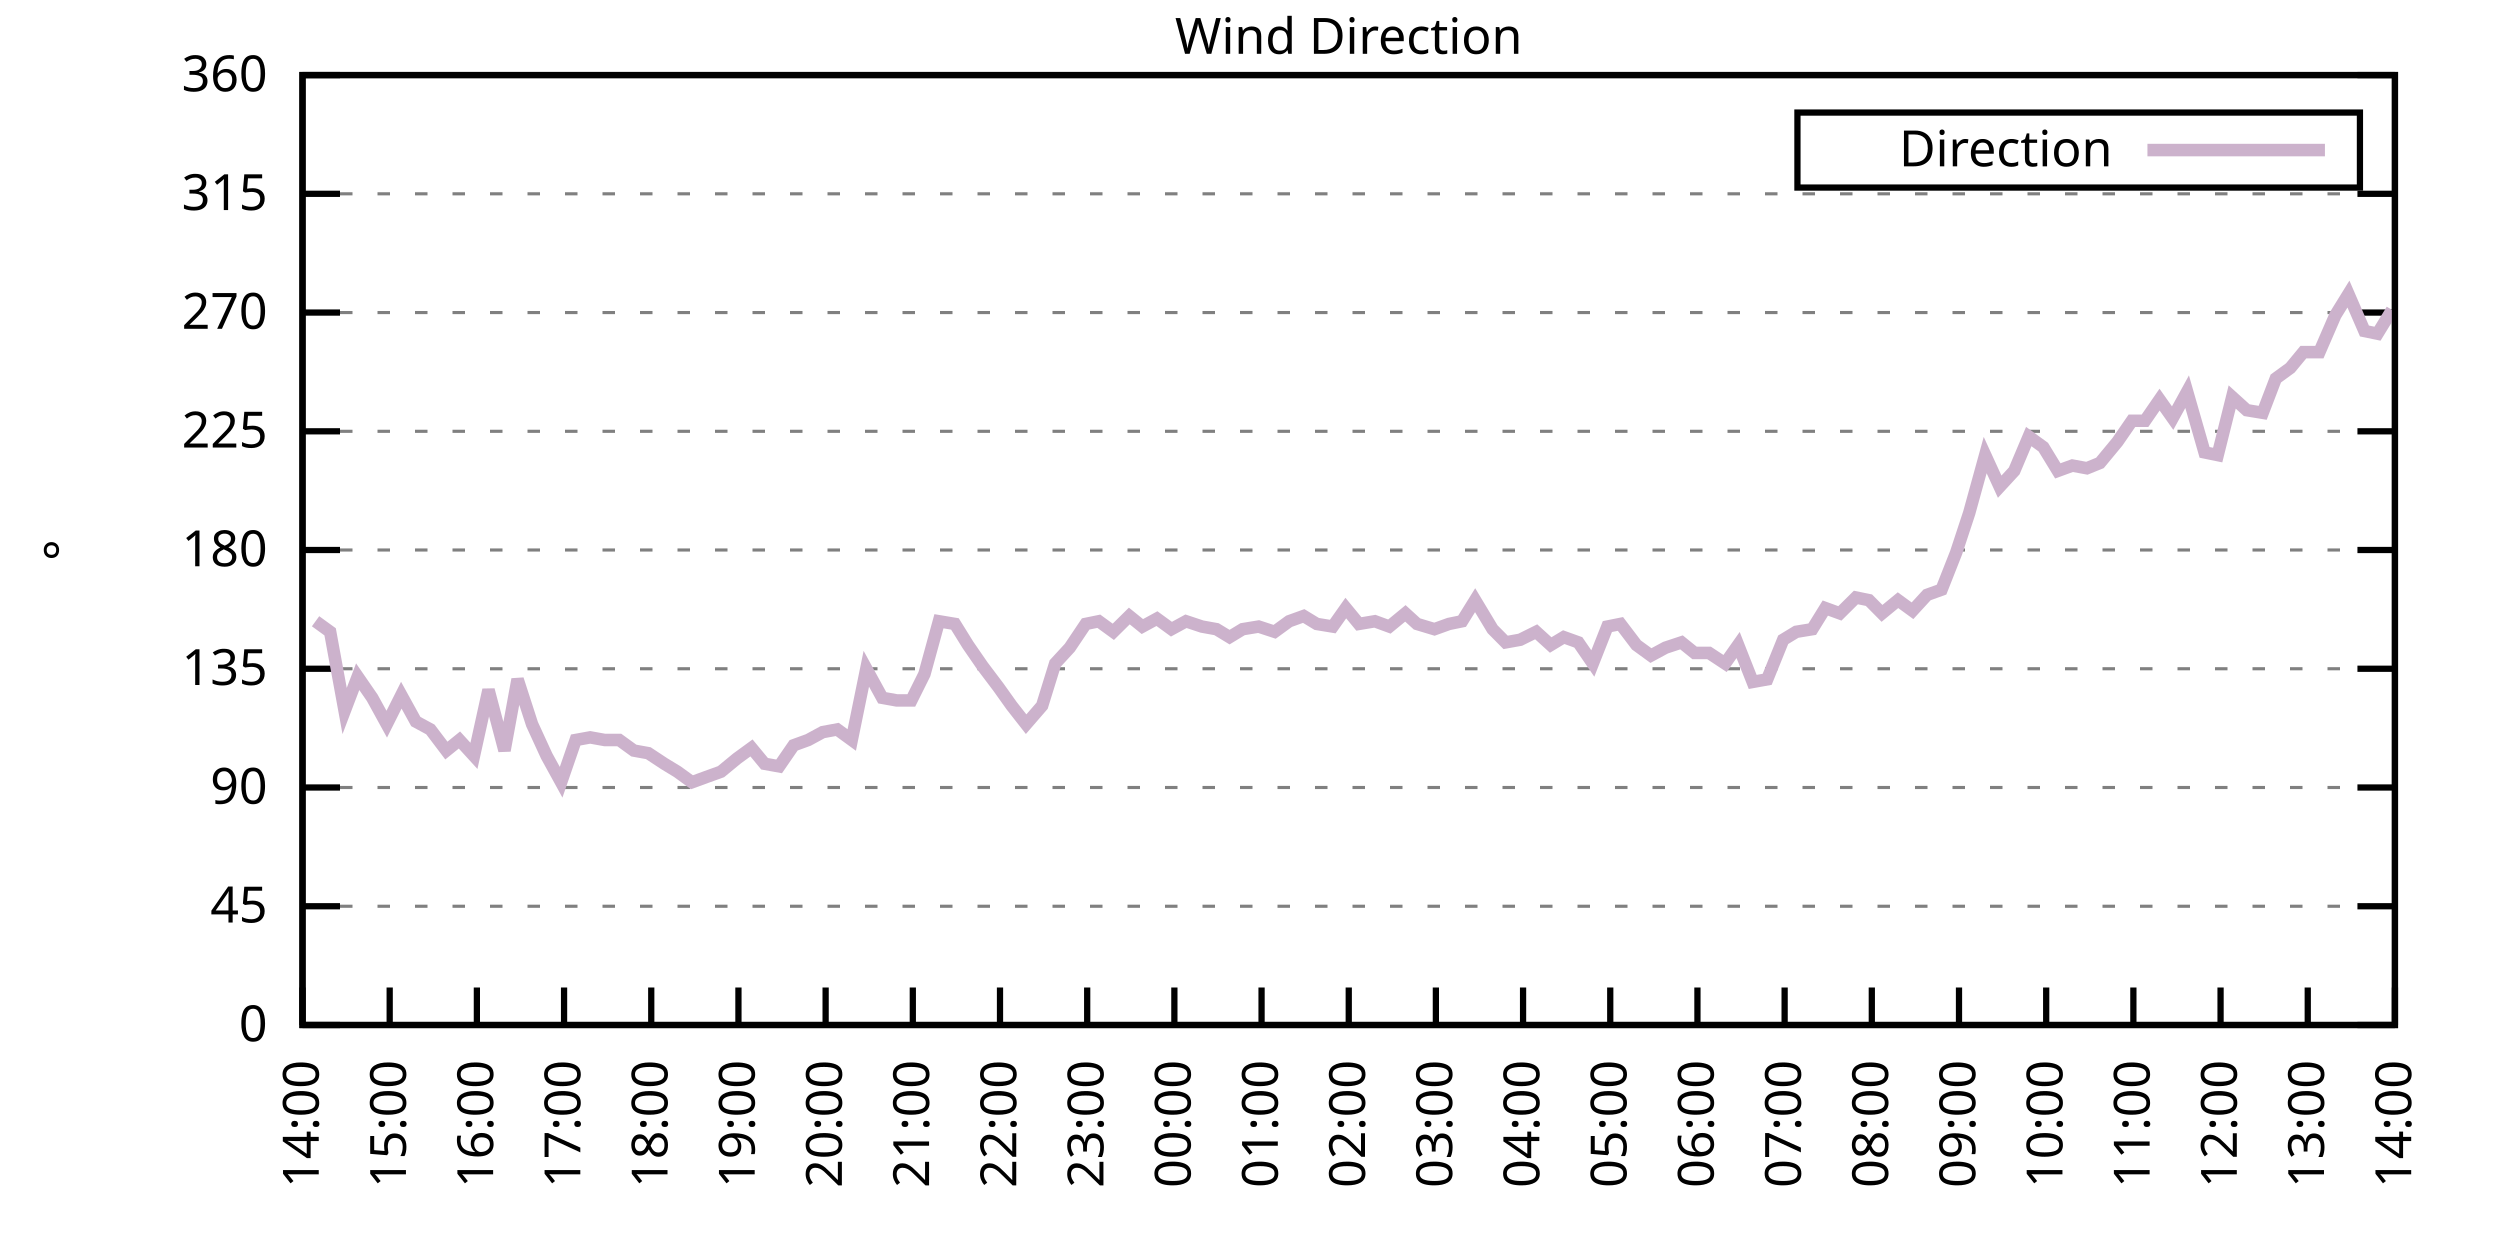
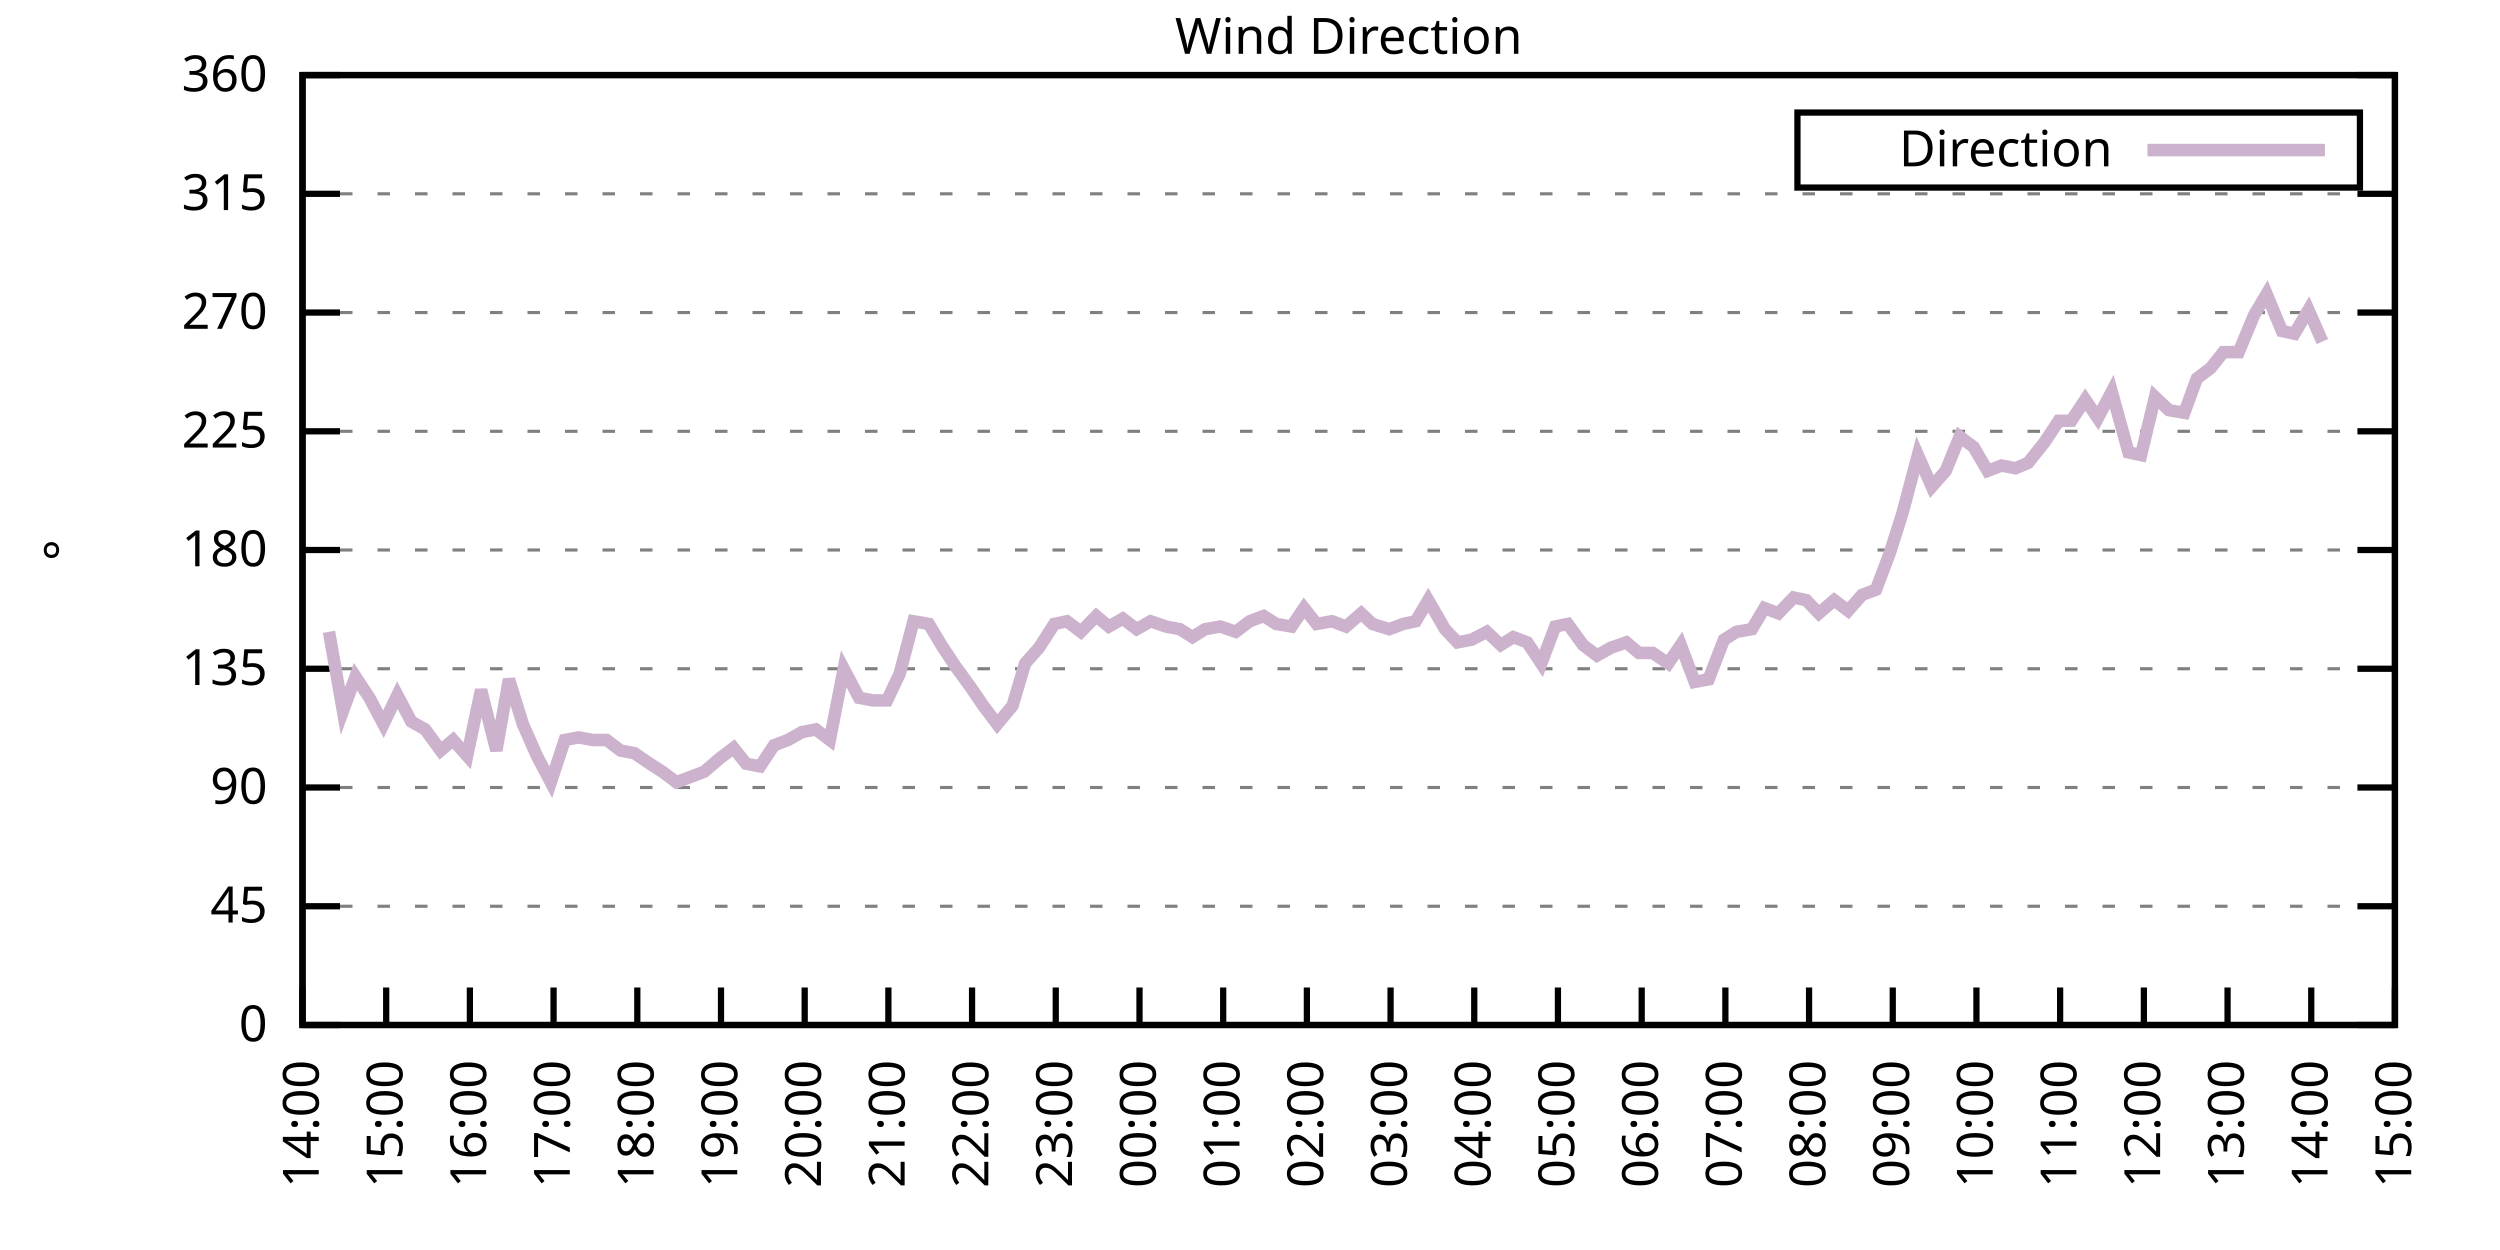
<svg xmlns="http://www.w3.org/2000/svg" xmlns:xlink="http://www.w3.org/1999/xlink" width="400" height="200" viewBox="0 0 400 200">
  <g id="gnuplot_canvas">
    <rect x="0" y="0" width="400" height="200" fill="none" />
    <defs>
      <circle id="gpDot" r="0.5" stroke-width="0.5" stroke="currentColor" />
      <path id="gpPt0" stroke-width="0.333" stroke="currentColor" d="M-1,0 h2 M0,-1 v2" />
      <path id="gpPt1" stroke-width="0.333" stroke="currentColor" d="M-1,-1 L1,1 M1,-1 L-1,1" />
      <path id="gpPt2" stroke-width="0.333" stroke="currentColor" d="M-1,0 L1,0 M0,-1 L0,1 M-1,-1 L1,1 M-1,1 L1,-1" />
      <rect id="gpPt3" stroke-width="0.333" stroke="currentColor" x="-1" y="-1" width="2" height="2" />
      <rect id="gpPt4" stroke-width="0.333" stroke="currentColor" fill="currentColor" x="-1" y="-1" width="2" height="2" />
      <circle id="gpPt5" stroke-width="0.333" stroke="currentColor" cx="0" cy="0" r="1" />
      <use xlink:href="#gpPt5" id="gpPt6" fill="currentColor" stroke="none" />
      <path id="gpPt7" stroke-width="0.333" stroke="currentColor" d="M0,-1.33 L-1.33,0.67 L1.33,0.67 z" />
      <use xlink:href="#gpPt7" id="gpPt8" fill="currentColor" stroke="none" />
      <use xlink:href="#gpPt7" id="gpPt9" stroke="currentColor" transform="rotate(180)" />
      <use xlink:href="#gpPt9" id="gpPt10" fill="currentColor" stroke="none" />
      <use xlink:href="#gpPt3" id="gpPt11" stroke="currentColor" transform="rotate(45)" />
      <use xlink:href="#gpPt11" id="gpPt12" fill="currentColor" stroke="none" />
      <path id="gpPt13" stroke-width="0.333" stroke="currentColor" d="M0,1.330 L1.265,0.411 L0.782,-1.067 L-0.782,-1.076 L-1.265,0.411 z" />
      <use xlink:href="#gpPt13" id="gpPt14" fill="currentColor" stroke="none" />
      <filter id="textbox" filterUnits="objectBoundingBox" x="0" y="0" height="1" width="1">
        <feFlood flood-color="white" flood-opacity="1" result="bgnd" />
        <feComposite in="SourceGraphic" in2="bgnd" operator="atop" />
      </filter>
      <filter id="greybox" filterUnits="objectBoundingBox" x="0" y="0" height="1" width="1">
        <feFlood flood-color="lightgrey" flood-opacity="1" result="grey" />
        <feComposite in="SourceGraphic" in2="grey" operator="atop" />
      </filter>
    </defs>
    <g fill="none" color="white" stroke="currentColor" stroke-width="1.00" stroke-linecap="butt" stroke-linejoin="miter">
</g>
    <g fill="none" color="black" stroke="currentColor" stroke-width="1.00" stroke-linecap="butt" stroke-linejoin="miter">
      <g stroke="none" shape-rendering="crispEdges">
        <polygon fill="rgb(255, 255, 255)" points="48.40,164.00 383.18,164.00 383.18,12.02 48.40,12.02 " />
      </g>
    </g>
    <g fill="none" color="black" stroke="currentColor" stroke-width="1.00" stroke-linecap="butt" stroke-linejoin="miter">
</g>
    <g fill="none" color="black" stroke="black" stroke-width="0.50" stroke-linecap="butt" stroke-linejoin="miter">
</g>
    <g fill="none" color="gray" stroke="currentColor" stroke-width="0.50" stroke-linecap="butt" stroke-linejoin="miter">
      <path stroke="gray" stroke-dasharray="2,4" class="gridline" d="M48.40,164.00 L383.19,164.00  " />
    </g>
    <g fill="none" color="gray" stroke="gray" stroke-width="1.00" stroke-linecap="butt" stroke-linejoin="miter">
</g>
    <g fill="none" color="black" stroke="currentColor" stroke-width="1.00" stroke-linecap="butt" stroke-linejoin="miter">
      <path stroke="black" d="M48.40,164.00 L54.40,164.00 M383.19,164.00 L377.19,164.00  " />
      <g transform="translate(42.80,166.60)" stroke="none" fill="black" font-family="Sans" font-size="8.00" text-anchor="end">
        <text>
          <tspan font-family="Sans"> 0</tspan>
        </text>
      </g>
    </g>
    <g fill="none" color="black" stroke="currentColor" stroke-width="1.00" stroke-linecap="butt" stroke-linejoin="miter">
</g>
    <g fill="none" color="black" stroke="black" stroke-width="0.50" stroke-linecap="butt" stroke-linejoin="miter">
</g>
    <g fill="none" color="gray" stroke="currentColor" stroke-width="0.50" stroke-linecap="butt" stroke-linejoin="miter">
      <path stroke="gray" stroke-dasharray="2,4" class="gridline" d="M48.40,145.00 L383.19,145.00  " />
    </g>
    <g fill="none" color="gray" stroke="gray" stroke-width="1.00" stroke-linecap="butt" stroke-linejoin="miter">
</g>
    <g fill="none" color="black" stroke="currentColor" stroke-width="1.00" stroke-linecap="butt" stroke-linejoin="miter">
      <path stroke="black" d="M48.40,145.00 L54.40,145.00 M383.19,145.00 L377.19,145.00  " />
      <g transform="translate(42.80,147.60)" stroke="none" fill="black" font-family="Sans" font-size="8.00" text-anchor="end">
        <text>
          <tspan font-family="Sans"> 45</tspan>
        </text>
      </g>
    </g>
    <g fill="none" color="black" stroke="currentColor" stroke-width="1.00" stroke-linecap="butt" stroke-linejoin="miter">
</g>
    <g fill="none" color="black" stroke="black" stroke-width="0.50" stroke-linecap="butt" stroke-linejoin="miter">
</g>
    <g fill="none" color="gray" stroke="currentColor" stroke-width="0.50" stroke-linecap="butt" stroke-linejoin="miter">
      <path stroke="gray" stroke-dasharray="2,4" class="gridline" d="M48.40,126.00 L383.19,126.00  " />
    </g>
    <g fill="none" color="gray" stroke="gray" stroke-width="1.00" stroke-linecap="butt" stroke-linejoin="miter">
</g>
    <g fill="none" color="black" stroke="currentColor" stroke-width="1.00" stroke-linecap="butt" stroke-linejoin="miter">
      <path stroke="black" d="M48.40,126.00 L54.40,126.00 M383.19,126.00 L377.19,126.00  " />
      <g transform="translate(42.80,128.60)" stroke="none" fill="black" font-family="Sans" font-size="8.00" text-anchor="end">
        <text>
          <tspan font-family="Sans"> 90</tspan>
        </text>
      </g>
    </g>
    <g fill="none" color="black" stroke="currentColor" stroke-width="1.00" stroke-linecap="butt" stroke-linejoin="miter">
</g>
    <g fill="none" color="black" stroke="black" stroke-width="0.50" stroke-linecap="butt" stroke-linejoin="miter">
</g>
    <g fill="none" color="gray" stroke="currentColor" stroke-width="0.50" stroke-linecap="butt" stroke-linejoin="miter">
      <path stroke="gray" stroke-dasharray="2,4" class="gridline" d="M48.40,107.00 L383.19,107.00  " />
    </g>
    <g fill="none" color="gray" stroke="gray" stroke-width="1.00" stroke-linecap="butt" stroke-linejoin="miter">
</g>
    <g fill="none" color="black" stroke="currentColor" stroke-width="1.00" stroke-linecap="butt" stroke-linejoin="miter">
      <path stroke="black" d="M48.40,107.00 L54.40,107.00 M383.19,107.00 L377.19,107.00  " />
      <g transform="translate(42.80,109.60)" stroke="none" fill="black" font-family="Sans" font-size="8.00" text-anchor="end">
        <text>
          <tspan font-family="Sans"> 135</tspan>
        </text>
      </g>
    </g>
    <g fill="none" color="black" stroke="currentColor" stroke-width="1.00" stroke-linecap="butt" stroke-linejoin="miter">
</g>
    <g fill="none" color="black" stroke="black" stroke-width="0.50" stroke-linecap="butt" stroke-linejoin="miter">
</g>
    <g fill="none" color="gray" stroke="currentColor" stroke-width="0.50" stroke-linecap="butt" stroke-linejoin="miter">
      <path stroke="gray" stroke-dasharray="2,4" class="gridline" d="M48.40,88.00 L383.19,88.00  " />
    </g>
    <g fill="none" color="gray" stroke="gray" stroke-width="1.00" stroke-linecap="butt" stroke-linejoin="miter">
</g>
    <g fill="none" color="black" stroke="currentColor" stroke-width="1.00" stroke-linecap="butt" stroke-linejoin="miter">
      <path stroke="black" d="M48.40,88.00 L54.40,88.00 M383.19,88.00 L377.19,88.00  " />
      <g transform="translate(42.80,90.60)" stroke="none" fill="black" font-family="Sans" font-size="8.00" text-anchor="end">
        <text>
          <tspan font-family="Sans"> 180</tspan>
        </text>
      </g>
    </g>
    <g fill="none" color="black" stroke="currentColor" stroke-width="1.00" stroke-linecap="butt" stroke-linejoin="miter">
</g>
    <g fill="none" color="black" stroke="black" stroke-width="0.50" stroke-linecap="butt" stroke-linejoin="miter">
</g>
    <g fill="none" color="gray" stroke="currentColor" stroke-width="0.50" stroke-linecap="butt" stroke-linejoin="miter">
      <path stroke="gray" stroke-dasharray="2,4" class="gridline" d="M48.40,69.01 L383.19,69.01  " />
    </g>
    <g fill="none" color="gray" stroke="gray" stroke-width="1.00" stroke-linecap="butt" stroke-linejoin="miter">
</g>
    <g fill="none" color="black" stroke="currentColor" stroke-width="1.00" stroke-linecap="butt" stroke-linejoin="miter">
      <path stroke="black" d="M48.40,69.01 L54.40,69.01 M383.19,69.01 L377.19,69.01  " />
      <g transform="translate(42.80,71.61)" stroke="none" fill="black" font-family="Sans" font-size="8.00" text-anchor="end">
        <text>
          <tspan font-family="Sans"> 225</tspan>
        </text>
      </g>
    </g>
    <g fill="none" color="black" stroke="currentColor" stroke-width="1.00" stroke-linecap="butt" stroke-linejoin="miter">
</g>
    <g fill="none" color="black" stroke="black" stroke-width="0.50" stroke-linecap="butt" stroke-linejoin="miter">
</g>
    <g fill="none" color="gray" stroke="currentColor" stroke-width="0.50" stroke-linecap="butt" stroke-linejoin="miter">
      <path stroke="gray" stroke-dasharray="2,4" class="gridline" d="M48.40,50.01 L383.19,50.01  " />
    </g>
    <g fill="none" color="gray" stroke="gray" stroke-width="1.00" stroke-linecap="butt" stroke-linejoin="miter">
</g>
    <g fill="none" color="black" stroke="currentColor" stroke-width="1.00" stroke-linecap="butt" stroke-linejoin="miter">
      <path stroke="black" d="M48.40,50.01 L54.40,50.01 M383.19,50.01 L377.19,50.01  " />
      <g transform="translate(42.80,52.61)" stroke="none" fill="black" font-family="Sans" font-size="8.00" text-anchor="end">
        <text>
          <tspan font-family="Sans"> 270</tspan>
        </text>
      </g>
    </g>
    <g fill="none" color="black" stroke="currentColor" stroke-width="1.00" stroke-linecap="butt" stroke-linejoin="miter">
</g>
    <g fill="none" color="black" stroke="black" stroke-width="0.50" stroke-linecap="butt" stroke-linejoin="miter">
</g>
    <g fill="none" color="gray" stroke="currentColor" stroke-width="0.50" stroke-linecap="butt" stroke-linejoin="miter">
      <path stroke="gray" stroke-dasharray="2,4" class="gridline" d="M48.40,31.01 L383.19,31.01  " />
    </g>
    <g fill="none" color="gray" stroke="gray" stroke-width="1.00" stroke-linecap="butt" stroke-linejoin="miter">
</g>
    <g fill="none" color="black" stroke="currentColor" stroke-width="1.00" stroke-linecap="butt" stroke-linejoin="miter">
      <path stroke="black" d="M48.40,31.01 L54.40,31.01 M383.19,31.01 L377.19,31.01  " />
      <g transform="translate(42.80,33.61)" stroke="none" fill="black" font-family="Sans" font-size="8.00" text-anchor="end">
        <text>
          <tspan font-family="Sans"> 315</tspan>
        </text>
      </g>
    </g>
    <g fill="none" color="black" stroke="currentColor" stroke-width="1.00" stroke-linecap="butt" stroke-linejoin="miter">
</g>
    <g fill="none" color="black" stroke="black" stroke-width="0.50" stroke-linecap="butt" stroke-linejoin="miter">
</g>
    <g fill="none" color="gray" stroke="currentColor" stroke-width="0.50" stroke-linecap="butt" stroke-linejoin="miter">
      <path stroke="gray" stroke-dasharray="2,4" class="gridline" d="M48.40,12.01 L383.19,12.01  " />
    </g>
    <g fill="none" color="gray" stroke="gray" stroke-width="1.00" stroke-linecap="butt" stroke-linejoin="miter">
</g>
    <g fill="none" color="black" stroke="currentColor" stroke-width="1.00" stroke-linecap="butt" stroke-linejoin="miter">
      <path stroke="black" d="M48.40,12.01 L54.40,12.01 M383.19,12.01 L377.19,12.01  " />
      <g transform="translate(42.80,14.61)" stroke="none" fill="black" font-family="Sans" font-size="8.00" text-anchor="end">
        <text>
          <tspan font-family="Sans"> 360</tspan>
        </text>
      </g>
    </g>
    <g fill="none" color="black" stroke="currentColor" stroke-width="1.00" stroke-linecap="butt" stroke-linejoin="miter">
      <path stroke="black" d="M48.40,164.00 L48.40,158.00  " />
      <g transform="translate(51.00,169.60) rotate(270.00)" stroke="none" fill="black" font-family="Sans" font-size="8.00" text-anchor="end">
        <text>
          <tspan font-family="Sans">14:00</tspan>
        </text>
      </g>
    </g>
    <g fill="none" color="black" stroke="currentColor" stroke-width="1.00" stroke-linecap="butt" stroke-linejoin="miter">
-       <path stroke="black" d="M62.35,164.00 L62.35,158.00  " />
-       <g transform="translate(64.95,169.60) rotate(270.00)" stroke="none" fill="black" font-family="Sans" font-size="8.00" text-anchor="end">
+       <path stroke="black" d="M61.79,164.00 L61.79,158.00  " />
+       <g transform="translate(64.39,169.60) rotate(270.00)" stroke="none" fill="black" font-family="Sans" font-size="8.00" text-anchor="end">
        <text>
          <tspan font-family="Sans">15:00</tspan>
        </text>
      </g>
    </g>
    <g fill="none" color="black" stroke="currentColor" stroke-width="1.00" stroke-linecap="butt" stroke-linejoin="miter">
-       <path stroke="black" d="M76.30,164.00 L76.30,158.00  " />
-       <g transform="translate(78.90,169.60) rotate(270.00)" stroke="none" fill="black" font-family="Sans" font-size="8.00" text-anchor="end">
+       <path stroke="black" d="M75.18,164.00 L75.18,158.00  " />
+       <g transform="translate(77.78,169.60) rotate(270.00)" stroke="none" fill="black" font-family="Sans" font-size="8.00" text-anchor="end">
        <text>
          <tspan font-family="Sans">16:00</tspan>
        </text>
      </g>
    </g>
    <g fill="none" color="black" stroke="currentColor" stroke-width="1.00" stroke-linecap="butt" stroke-linejoin="miter">
-       <path stroke="black" d="M90.25,164.00 L90.25,158.00  " />
-       <g transform="translate(92.85,169.60) rotate(270.00)" stroke="none" fill="black" font-family="Sans" font-size="8.00" text-anchor="end">
+       <path stroke="black" d="M88.57,164.00 L88.57,158.00  " />
+       <g transform="translate(91.17,169.60) rotate(270.00)" stroke="none" fill="black" font-family="Sans" font-size="8.00" text-anchor="end">
        <text>
          <tspan font-family="Sans">17:00</tspan>
        </text>
      </g>
    </g>
    <g fill="none" color="black" stroke="currentColor" stroke-width="1.00" stroke-linecap="butt" stroke-linejoin="miter">
-       <path stroke="black" d="M104.20,164.00 L104.20,158.00  " />
-       <g transform="translate(106.80,169.60) rotate(270.00)" stroke="none" fill="black" font-family="Sans" font-size="8.00" text-anchor="end">
+       <path stroke="black" d="M101.97,164.00 L101.97,158.00  " />
+       <g transform="translate(104.57,169.60) rotate(270.00)" stroke="none" fill="black" font-family="Sans" font-size="8.00" text-anchor="end">
        <text>
          <tspan font-family="Sans">18:00</tspan>
        </text>
      </g>
    </g>
    <g fill="none" color="black" stroke="currentColor" stroke-width="1.00" stroke-linecap="butt" stroke-linejoin="miter">
-       <path stroke="black" d="M118.15,164.00 L118.15,158.00  " />
-       <g transform="translate(120.75,169.60) rotate(270.00)" stroke="none" fill="black" font-family="Sans" font-size="8.00" text-anchor="end">
+       <path stroke="black" d="M115.36,164.00 L115.36,158.00  " />
+       <g transform="translate(117.96,169.60) rotate(270.00)" stroke="none" fill="black" font-family="Sans" font-size="8.00" text-anchor="end">
        <text>
          <tspan font-family="Sans">19:00</tspan>
        </text>
      </g>
    </g>
    <g fill="none" color="black" stroke="currentColor" stroke-width="1.00" stroke-linecap="butt" stroke-linejoin="miter">
-       <path stroke="black" d="M132.10,164.00 L132.10,158.00  " />
-       <g transform="translate(134.70,169.60) rotate(270.00)" stroke="none" fill="black" font-family="Sans" font-size="8.00" text-anchor="end">
+       <path stroke="black" d="M128.75,164.00 L128.75,158.00  " />
+       <g transform="translate(131.35,169.60) rotate(270.00)" stroke="none" fill="black" font-family="Sans" font-size="8.00" text-anchor="end">
        <text>
          <tspan font-family="Sans">20:00</tspan>
        </text>
      </g>
    </g>
    <g fill="none" color="black" stroke="currentColor" stroke-width="1.00" stroke-linecap="butt" stroke-linejoin="miter">
-       <path stroke="black" d="M146.05,164.00 L146.05,158.00  " />
-       <g transform="translate(148.65,169.60) rotate(270.00)" stroke="none" fill="black" font-family="Sans" font-size="8.00" text-anchor="end">
+       <path stroke="black" d="M142.14,164.00 L142.14,158.00  " />
+       <g transform="translate(144.74,169.60) rotate(270.00)" stroke="none" fill="black" font-family="Sans" font-size="8.00" text-anchor="end">
        <text>
          <tspan font-family="Sans">21:00</tspan>
        </text>
      </g>
    </g>
    <g fill="none" color="black" stroke="currentColor" stroke-width="1.00" stroke-linecap="butt" stroke-linejoin="miter">
-       <path stroke="black" d="M160.00,164.00 L160.00,158.00  " />
-       <g transform="translate(162.60,169.60) rotate(270.00)" stroke="none" fill="black" font-family="Sans" font-size="8.00" text-anchor="end">
+       <path stroke="black" d="M155.53,164.00 L155.53,158.00  " />
+       <g transform="translate(158.13,169.60) rotate(270.00)" stroke="none" fill="black" font-family="Sans" font-size="8.00" text-anchor="end">
        <text>
          <tspan font-family="Sans">22:00</tspan>
        </text>
      </g>
    </g>
    <g fill="none" color="black" stroke="currentColor" stroke-width="1.00" stroke-linecap="butt" stroke-linejoin="miter">
-       <path stroke="black" d="M173.95,164.00 L173.95,158.00  " />
-       <g transform="translate(176.55,169.60) rotate(270.00)" stroke="none" fill="black" font-family="Sans" font-size="8.00" text-anchor="end">
+       <path stroke="black" d="M168.92,164.00 L168.92,158.00  " />
+       <g transform="translate(171.52,169.60) rotate(270.00)" stroke="none" fill="black" font-family="Sans" font-size="8.00" text-anchor="end">
        <text>
          <tspan font-family="Sans">23:00</tspan>
        </text>
      </g>
    </g>
    <g fill="none" color="black" stroke="currentColor" stroke-width="1.00" stroke-linecap="butt" stroke-linejoin="miter">
-       <path stroke="black" d="M187.90,164.00 L187.90,158.00  " />
-       <g transform="translate(190.50,169.60) rotate(270.00)" stroke="none" fill="black" font-family="Sans" font-size="8.00" text-anchor="end">
+       <path stroke="black" d="M182.32,164.00 L182.32,158.00  " />
+       <g transform="translate(184.92,169.60) rotate(270.00)" stroke="none" fill="black" font-family="Sans" font-size="8.00" text-anchor="end">
        <text>
          <tspan font-family="Sans">00:00</tspan>
        </text>
      </g>
    </g>
    <g fill="none" color="black" stroke="currentColor" stroke-width="1.00" stroke-linecap="butt" stroke-linejoin="miter">
-       <path stroke="black" d="M201.85,164.00 L201.85,158.00  " />
-       <g transform="translate(204.45,169.60) rotate(270.00)" stroke="none" fill="black" font-family="Sans" font-size="8.00" text-anchor="end">
+       <path stroke="black" d="M195.71,164.00 L195.71,158.00  " />
+       <g transform="translate(198.31,169.60) rotate(270.00)" stroke="none" fill="black" font-family="Sans" font-size="8.00" text-anchor="end">
        <text>
          <tspan font-family="Sans">01:00</tspan>
        </text>
      </g>
    </g>
    <g fill="none" color="black" stroke="currentColor" stroke-width="1.00" stroke-linecap="butt" stroke-linejoin="miter">
-       <path stroke="black" d="M215.80,164.00 L215.80,158.00  " />
-       <g transform="translate(218.40,169.60) rotate(270.00)" stroke="none" fill="black" font-family="Sans" font-size="8.00" text-anchor="end">
+       <path stroke="black" d="M209.10,164.00 L209.10,158.00  " />
+       <g transform="translate(211.70,169.60) rotate(270.00)" stroke="none" fill="black" font-family="Sans" font-size="8.00" text-anchor="end">
        <text>
          <tspan font-family="Sans">02:00</tspan>
        </text>
      </g>
    </g>
    <g fill="none" color="black" stroke="currentColor" stroke-width="1.00" stroke-linecap="butt" stroke-linejoin="miter">
-       <path stroke="black" d="M229.74,164.00 L229.74,158.00  " />
-       <g transform="translate(232.34,169.60) rotate(270.00)" stroke="none" fill="black" font-family="Sans" font-size="8.00" text-anchor="end">
+       <path stroke="black" d="M222.49,164.00 L222.49,158.00  " />
+       <g transform="translate(225.09,169.60) rotate(270.00)" stroke="none" fill="black" font-family="Sans" font-size="8.00" text-anchor="end">
        <text>
          <tspan font-family="Sans">03:00</tspan>
        </text>
      </g>
    </g>
    <g fill="none" color="black" stroke="currentColor" stroke-width="1.00" stroke-linecap="butt" stroke-linejoin="miter">
-       <path stroke="black" d="M243.69,164.00 L243.69,158.00  " />
-       <g transform="translate(246.29,169.60) rotate(270.00)" stroke="none" fill="black" font-family="Sans" font-size="8.00" text-anchor="end">
+       <path stroke="black" d="M235.88,164.00 L235.88,158.00  " />
+       <g transform="translate(238.48,169.60) rotate(270.00)" stroke="none" fill="black" font-family="Sans" font-size="8.00" text-anchor="end">
        <text>
          <tspan font-family="Sans">04:00</tspan>
        </text>
      </g>
    </g>
    <g fill="none" color="black" stroke="currentColor" stroke-width="1.00" stroke-linecap="butt" stroke-linejoin="miter">
-       <path stroke="black" d="M257.64,164.00 L257.64,158.00  " />
-       <g transform="translate(260.24,169.60) rotate(270.00)" stroke="none" fill="black" font-family="Sans" font-size="8.00" text-anchor="end">
+       <path stroke="black" d="M249.27,164.00 L249.27,158.00  " />
+       <g transform="translate(251.87,169.60) rotate(270.00)" stroke="none" fill="black" font-family="Sans" font-size="8.00" text-anchor="end">
        <text>
          <tspan font-family="Sans">05:00</tspan>
        </text>
      </g>
    </g>
    <g fill="none" color="black" stroke="currentColor" stroke-width="1.00" stroke-linecap="butt" stroke-linejoin="miter">
-       <path stroke="black" d="M271.59,164.00 L271.59,158.00  " />
-       <g transform="translate(274.19,169.60) rotate(270.00)" stroke="none" fill="black" font-family="Sans" font-size="8.00" text-anchor="end">
+       <path stroke="black" d="M262.67,164.00 L262.67,158.00  " />
+       <g transform="translate(265.27,169.60) rotate(270.00)" stroke="none" fill="black" font-family="Sans" font-size="8.00" text-anchor="end">
        <text>
          <tspan font-family="Sans">06:00</tspan>
        </text>
      </g>
    </g>
    <g fill="none" color="black" stroke="currentColor" stroke-width="1.00" stroke-linecap="butt" stroke-linejoin="miter">
-       <path stroke="black" d="M285.54,164.00 L285.54,158.00  " />
-       <g transform="translate(288.14,169.60) rotate(270.00)" stroke="none" fill="black" font-family="Sans" font-size="8.00" text-anchor="end">
+       <path stroke="black" d="M276.06,164.00 L276.06,158.00  " />
+       <g transform="translate(278.66,169.60) rotate(270.00)" stroke="none" fill="black" font-family="Sans" font-size="8.00" text-anchor="end">
        <text>
          <tspan font-family="Sans">07:00</tspan>
        </text>
      </g>
    </g>
    <g fill="none" color="black" stroke="currentColor" stroke-width="1.00" stroke-linecap="butt" stroke-linejoin="miter">
-       <path stroke="black" d="M299.49,164.00 L299.49,158.00  " />
-       <g transform="translate(302.09,169.60) rotate(270.00)" stroke="none" fill="black" font-family="Sans" font-size="8.00" text-anchor="end">
+       <path stroke="black" d="M289.45,164.00 L289.45,158.00  " />
+       <g transform="translate(292.05,169.60) rotate(270.00)" stroke="none" fill="black" font-family="Sans" font-size="8.00" text-anchor="end">
        <text>
          <tspan font-family="Sans">08:00</tspan>
        </text>
      </g>
    </g>
    <g fill="none" color="black" stroke="currentColor" stroke-width="1.00" stroke-linecap="butt" stroke-linejoin="miter">
-       <path stroke="black" d="M313.44,164.00 L313.44,158.00  " />
-       <g transform="translate(316.04,169.60) rotate(270.00)" stroke="none" fill="black" font-family="Sans" font-size="8.00" text-anchor="end">
+       <path stroke="black" d="M302.84,164.00 L302.84,158.00  " />
+       <g transform="translate(305.44,169.60) rotate(270.00)" stroke="none" fill="black" font-family="Sans" font-size="8.00" text-anchor="end">
        <text>
          <tspan font-family="Sans">09:00</tspan>
        </text>
      </g>
    </g>
    <g fill="none" color="black" stroke="currentColor" stroke-width="1.00" stroke-linecap="butt" stroke-linejoin="miter">
-       <path stroke="black" d="M327.39,164.00 L327.39,158.00  " />
-       <g transform="translate(329.99,169.60) rotate(270.00)" stroke="none" fill="black" font-family="Sans" font-size="8.00" text-anchor="end">
+       <path stroke="black" d="M316.23,164.00 L316.23,158.00  " />
+       <g transform="translate(318.83,169.60) rotate(270.00)" stroke="none" fill="black" font-family="Sans" font-size="8.00" text-anchor="end">
        <text>
          <tspan font-family="Sans">10:00</tspan>
        </text>
      </g>
    </g>
    <g fill="none" color="black" stroke="currentColor" stroke-width="1.00" stroke-linecap="butt" stroke-linejoin="miter">
-       <path stroke="black" d="M341.34,164.00 L341.34,158.00  " />
-       <g transform="translate(343.94,169.60) rotate(270.00)" stroke="none" fill="black" font-family="Sans" font-size="8.00" text-anchor="end">
+       <path stroke="black" d="M329.62,164.00 L329.62,158.00  " />
+       <g transform="translate(332.22,169.60) rotate(270.00)" stroke="none" fill="black" font-family="Sans" font-size="8.00" text-anchor="end">
        <text>
          <tspan font-family="Sans">11:00</tspan>
        </text>
      </g>
    </g>
    <g fill="none" color="black" stroke="currentColor" stroke-width="1.00" stroke-linecap="butt" stroke-linejoin="miter">
-       <path stroke="black" d="M355.29,164.00 L355.29,158.00  " />
-       <g transform="translate(357.89,169.60) rotate(270.00)" stroke="none" fill="black" font-family="Sans" font-size="8.00" text-anchor="end">
+       <path stroke="black" d="M343.02,164.00 L343.02,158.00  " />
+       <g transform="translate(345.62,169.60) rotate(270.00)" stroke="none" fill="black" font-family="Sans" font-size="8.00" text-anchor="end">
        <text>
          <tspan font-family="Sans">12:00</tspan>
        </text>
      </g>
    </g>
    <g fill="none" color="black" stroke="currentColor" stroke-width="1.00" stroke-linecap="butt" stroke-linejoin="miter">
-       <path stroke="black" d="M369.24,164.00 L369.24,158.00  " />
-       <g transform="translate(371.84,169.60) rotate(270.00)" stroke="none" fill="black" font-family="Sans" font-size="8.00" text-anchor="end">
+       <path stroke="black" d="M356.41,164.00 L356.41,158.00  " />
+       <g transform="translate(359.01,169.60) rotate(270.00)" stroke="none" fill="black" font-family="Sans" font-size="8.00" text-anchor="end">
        <text>
          <tspan font-family="Sans">13:00</tspan>
+         </text>
+       </g>
+     </g>
+     <g fill="none" color="black" stroke="currentColor" stroke-width="1.00" stroke-linecap="butt" stroke-linejoin="miter">
+       <path stroke="black" d="M369.80,164.00 L369.80,158.00  " />
+       <g transform="translate(372.40,169.60) rotate(270.00)" stroke="none" fill="black" font-family="Sans" font-size="8.00" text-anchor="end">
+         <text>
+           <tspan font-family="Sans">14:00</tspan>
        </text>
      </g>
    </g>
    <g fill="none" color="black" stroke="currentColor" stroke-width="1.00" stroke-linecap="butt" stroke-linejoin="miter">
      <path stroke="black" d="M383.19,164.00 L383.19,158.00  " />
      <g transform="translate(385.79,169.60) rotate(270.00)" stroke="none" fill="black" font-family="Sans" font-size="8.00" text-anchor="end">
        <text>
-           <tspan font-family="Sans">14:00</tspan>
+           <tspan font-family="Sans">15:00</tspan>
        </text>
      </g>
    </g>
    <g fill="none" color="black" stroke="currentColor" stroke-width="1.00" stroke-linecap="butt" stroke-linejoin="miter">
</g>
    <g fill="none" color="black" stroke="currentColor" stroke-width="1.00" stroke-linecap="butt" stroke-linejoin="miter">
      <path stroke="black" d="M48.40,12.01 L48.40,164.00 L383.19,164.00 L383.19,12.01 L48.40,12.01 Z  " />
    </g>
    <g fill="none" color="black" stroke="currentColor" stroke-width="1.00" stroke-linecap="butt" stroke-linejoin="miter">
</g>
    <g fill="none" color="black" stroke="currentColor" stroke-width="1.00" stroke-linecap="butt" stroke-linejoin="miter">
      <path stroke="black" d="M287.59,30.01 L287.59,18.01 L377.59,18.01 L377.59,30.01 L287.59,30.01 Z  " />
    </g>
    <g id="Wind_direction_plot_1">
      <g fill="none" color="white" stroke="black" stroke-width="2.00" stroke-linecap="butt" stroke-linejoin="miter">
</g>
      <g fill="none" color="black" stroke="currentColor" stroke-width="2.00" stroke-linecap="butt" stroke-linejoin="miter">
        <g transform="translate(337.99,26.61)" stroke="none" fill="black" font-family="Sans" font-size="8.00" text-anchor="end">
          <text>
            <tspan font-family="Sans">Direction</tspan>
          </text>
        </g>
      </g>
      <g fill="none" color="black" stroke="currentColor" stroke-width="2.00" stroke-linecap="butt" stroke-linejoin="miter">
-         <path stroke="rgb(204, 178, 204)" d="M343.59,24.01 L371.99,24.01 M50.49,99.40 L52.82,101.09 L55.14,113.76 L57.23,108.27 L59.56,111.65 L61.88,115.87   L64.21,111.23 L66.53,115.45 L68.86,116.71 L71.42,120.09 L73.51,118.40 L75.83,120.94 L78.16,110.38 L80.72,120.09   L82.81,108.69 L85.13,115.87 L87.46,120.94 L89.78,125.16 L92.11,118.40 L94.43,117.98 L96.76,118.40 L99.08,118.40   L101.41,120.09 L103.73,120.51 L106.29,122.20 L108.38,123.47 L110.71,125.16 L113.03,124.31 L115.36,123.47 L117.92,121.36   L120.24,119.67 L122.33,122.20 L124.66,122.62 L126.98,119.25 L129.31,118.40 L131.63,117.14 L133.96,116.71 L136.28,118.40   L138.61,107.00 L141.16,111.65 L143.49,112.07 L145.81,112.07 L147.91,107.85 L150.23,99.40 L152.79,99.83 L154.88,103.20   L157.21,106.58 L159.76,109.96 L161.86,112.91 L164.18,115.87 L166.74,112.91 L168.83,106.16 L171.16,103.63 L173.71,99.83   L175.81,99.40 L178.13,101.09 L180.69,98.56 L182.78,100.25 L185.11,98.98 L187.43,100.67 L189.76,99.40 L192.31,100.25   L194.64,100.67 L196.73,101.94 L198.82,100.67 L201.38,100.25 L203.94,101.09 L206.26,99.40 L208.59,98.56 L210.68,99.83   L213.24,100.25 L215.33,97.29 L217.42,99.83 L219.98,99.40 L222.30,100.25 L224.86,98.14 L226.72,99.83 L229.51,100.67   L231.84,99.83 L233.93,99.40 L236.02,96.03 L238.81,100.67 L240.90,102.78 L243.23,102.36 L245.79,101.09 L248.11,103.20   L250.20,101.94 L252.53,102.78 L254.85,106.16 L257.18,100.25 L259.27,99.83 L261.83,103.20 L264.15,104.89 L266.48,103.63   L269.04,102.78 L271.13,104.47 L273.45,104.47 L276.01,106.16 L278.10,103.20 L280.43,109.11 L282.75,108.69 L285.31,102.36   L287.40,101.09 L289.96,100.67 L292.05,97.29 L294.38,98.14 L296.94,95.60 L299.03,96.03 L301.12,98.14 L303.68,96.03   L306.00,97.72 L308.33,95.18 L310.65,94.34 L312.98,88.43 L315.07,82.09 L317.63,72.81 L319.95,77.87 L322.28,75.34   L324.60,69.85 L326.93,71.54 L329.25,75.34 L331.58,74.49 L333.90,74.92 L335.99,74.07 L338.78,70.70 L341.11,67.32   L343.20,67.32 L345.53,63.94 L347.62,66.90 L349.94,62.67 L352.73,72.38 L354.83,72.81 L357.15,63.52 L359.48,65.63   L362.03,66.05 L364.13,60.56 L366.45,58.87 L368.54,56.34 L371.10,56.34 L373.66,50.43 L375.75,47.05 L378.31,52.96   L380.40,53.39 L382.73,49.59  " />
+         <path stroke="rgb(204, 178, 204)" d="M343.59,24.01 L371.99,24.01 M52.64,101.09 L54.87,113.76 L56.88,108.27 L59.11,111.65 L61.35,115.87 L63.58,111.23   L65.81,115.45 L68.04,116.71 L70.50,120.09 L72.50,118.40 L74.74,120.94 L76.97,110.38 L79.42,120.09 L81.43,108.69   L83.66,115.87 L85.90,120.94 L88.13,125.16 L90.36,118.40 L92.59,117.98 L94.82,118.40 L97.06,118.40 L99.29,120.09   L101.52,120.51 L103.98,122.20 L105.98,123.47 L108.22,125.16 L110.45,124.31 L112.68,123.47 L115.13,121.36 L117.37,119.67   L119.38,122.20 L121.61,122.62 L123.84,119.25 L126.07,118.40 L128.30,117.14 L130.54,116.71 L132.77,118.40 L135.00,107.00   L137.45,111.65 L139.69,112.07 L141.92,112.07 L143.93,107.85 L146.16,99.40 L148.61,99.83 L150.62,103.20 L152.85,106.58   L155.31,109.96 L157.32,112.91 L159.55,115.87 L162.01,112.91 L164.01,106.16 L166.25,103.63 L168.70,99.83 L170.71,99.40   L172.94,101.09 L175.40,98.56 L177.41,100.25 L179.64,98.98 L181.87,100.67 L184.10,99.40 L186.56,100.25 L188.79,100.67   L190.80,101.94 L192.81,100.67 L195.26,100.25 L197.72,101.09 L199.95,99.40 L202.18,98.56 L204.19,99.83 L206.64,100.25   L208.65,97.29 L210.66,99.83 L213.12,99.40 L215.35,100.25 L217.80,98.14 L219.59,99.83 L222.27,100.67 L224.50,99.83   L226.51,99.40 L228.52,96.03 L231.20,100.67 L233.20,102.78 L235.44,102.36 L237.89,101.09 L240.12,103.20 L242.13,101.94   L244.36,102.78 L246.60,106.16 L248.83,100.25 L250.84,99.83 L253.29,103.20 L255.52,104.89 L257.76,103.63 L260.21,102.78   L262.22,104.47 L264.45,104.47 L266.91,106.16 L268.92,103.20 L271.15,109.11 L273.38,108.69 L275.83,102.36 L277.84,101.09   L280.30,100.67 L282.31,97.29 L284.54,98.14 L286.99,95.60 L289.00,96.03 L291.01,98.14 L293.47,96.03 L295.70,97.72   L297.93,95.18 L300.16,94.34 L302.39,88.43 L304.40,82.09 L306.86,72.81 L309.09,77.87 L311.32,75.34 L313.55,69.85   L315.79,71.54 L318.02,75.34 L320.25,74.49 L322.48,74.92 L324.49,74.07 L327.17,70.70 L329.40,67.32 L331.41,67.32   L333.64,63.94 L335.65,66.90 L337.88,62.67 L340.56,72.38 L342.57,72.81 L344.80,63.52 L347.03,65.63 L349.49,66.05   L351.50,60.56 L353.73,58.87 L355.74,56.34 L358.19,56.34 L360.65,50.43 L362.66,47.05 L365.11,52.96 L367.12,53.39   L369.35,49.59 L371.58,54.65  " />
      </g>
    </g>
    <g fill="none" color="black" stroke="currentColor" stroke-width="2.00" stroke-linecap="butt" stroke-linejoin="miter">
</g>
    <g fill="none" color="black" stroke="black" stroke-width="1.00" stroke-linecap="butt" stroke-linejoin="miter">
</g>
    <g fill="none" color="black" stroke="currentColor" stroke-width="1.00" stroke-linecap="butt" stroke-linejoin="miter">
      <path stroke="black" d="M48.40,12.01 L48.40,164.00 L383.19,164.00 L383.19,12.01 L48.40,12.01 Z  " />
      <g transform="translate(12.80,88.01) rotate(270.00)" stroke="none" fill="black" font-family="Sans" font-size="8.00" text-anchor="middle">
        <text>
          <tspan font-family="Sans">°</tspan>
        </text>
      </g>
    </g>
    <g fill="none" color="black" stroke="currentColor" stroke-width="1.00" stroke-linecap="butt" stroke-linejoin="miter">
</g>
    <g fill="none" color="black" stroke="currentColor" stroke-width="1.00" stroke-linecap="butt" stroke-linejoin="miter">
      <g transform="translate(215.79,8.61)" stroke="none" fill="black" font-family="Sans" font-size="8.00" text-anchor="middle">
        <text>
          <tspan font-family="Sans">Wind Direction</tspan>
        </text>
      </g>
    </g>
    <g fill="none" color="black" stroke="currentColor" stroke-width="1.00" stroke-linecap="butt" stroke-linejoin="miter">
</g>
  </g>
</svg>
